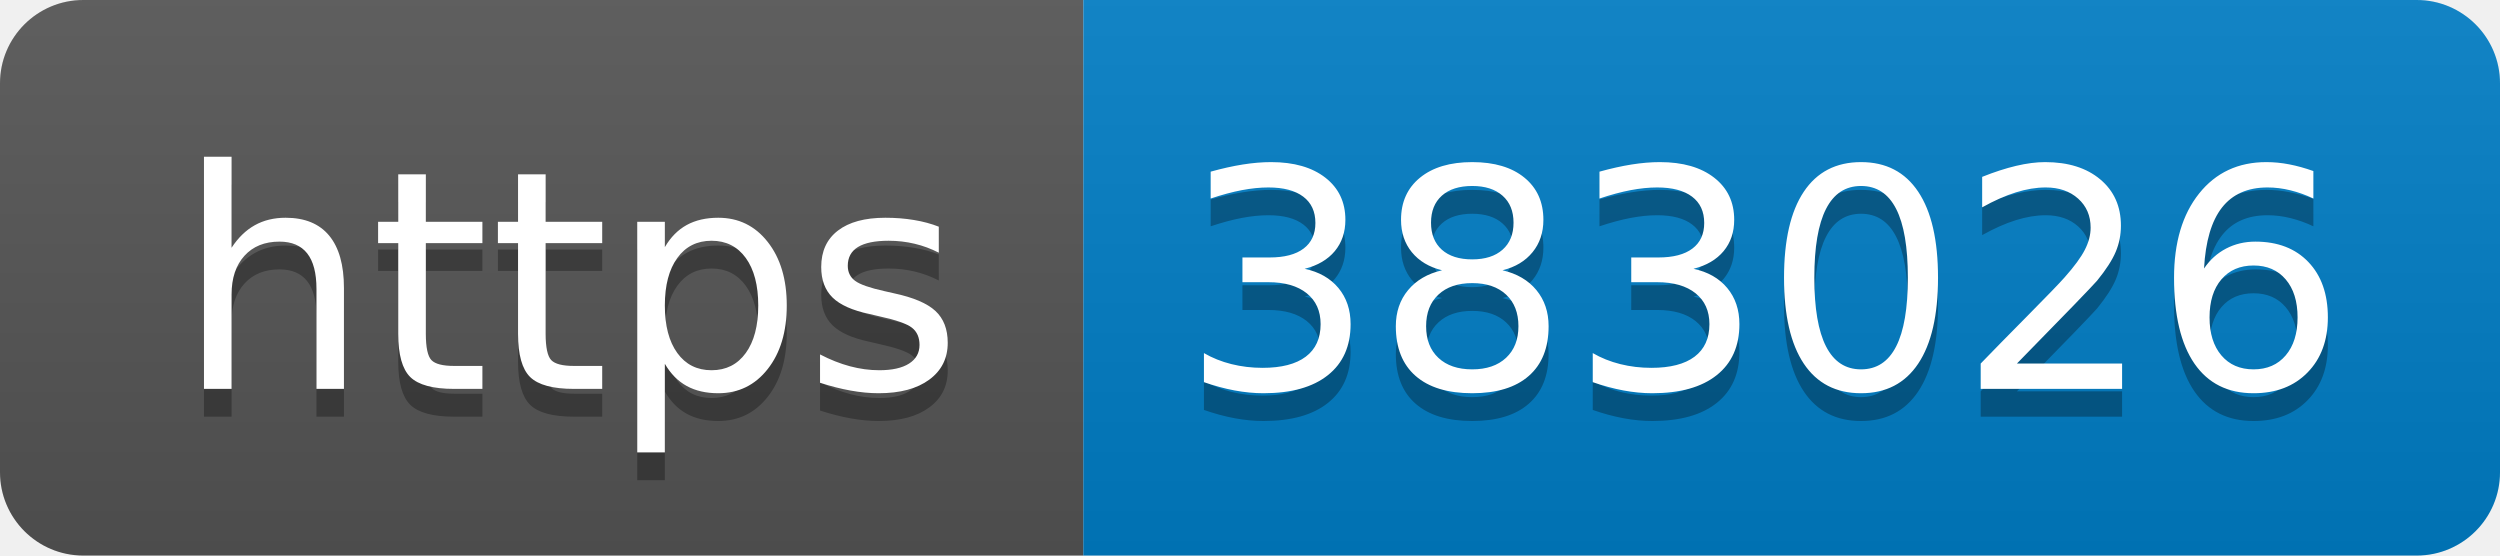
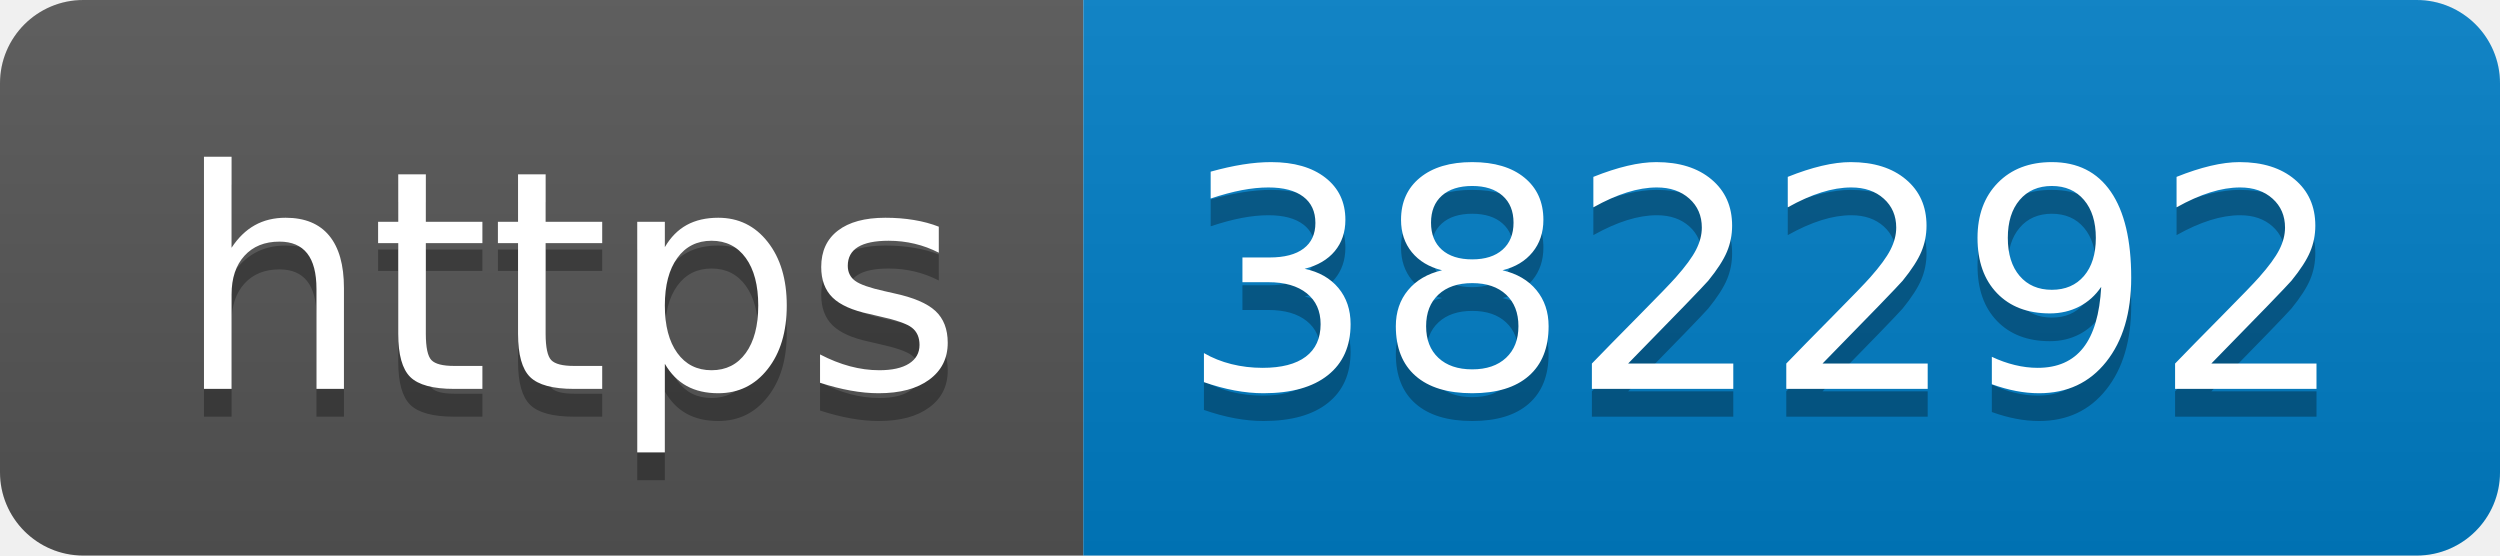
- <svg xmlns="http://www.w3.org/2000/svg" width="90" height="20" role="img" aria-label="https: 383026">
+ <svg xmlns="http://www.w3.org/2000/svg" width="90" height="20" role="img" aria-label="https: 382292">
  <linearGradient id="s" x2="0" y2="100%">
    <stop offset="0" stop-color="#bbb" stop-opacity=".1" />
    <stop offset="1" stop-opacity=".1" />
  </linearGradient>
  <clipPath id="r">
    <rect width="90" height="20" rx="3" fill="#fff" />
  </clipPath>
  <g clip-path="url(#r)">
    <rect width="39" height="20" fill="#555" />
    <rect x="39" width="51" height="20" fill="#007ec6" />
    <rect width="90" height="20" fill="url(#s)" />
  </g>
  <g fill="#fff" text-anchor="middle" font-family="Verdana,Geneva,DejaVu Sans,sans-serif" text-rendering="geometricPrecision" font-size="110">
    <text aria-hidden="true" x="205" y="150" fill="#010101" fill-opacity=".3" transform="scale(.1)" textLength="290">https</text>
    <text x="205" y="140" transform="scale(.1)" fill="#fff" textLength="290">https</text>
-     <text aria-hidden="true" x="635" y="150" fill="#010101" fill-opacity=".3" transform="scale(.1)" textLength="410">383026</text>
-     <text x="635" y="140" transform="scale(.1)" fill="#fff" textLength="410">383026</text>
+     <text aria-hidden="true" x="635" y="150" fill="#010101" fill-opacity=".3" transform="scale(.1)" textLength="410">382292</text>
+     <text x="635" y="140" transform="scale(.1)" fill="#fff" textLength="410">382292</text>
  </g>
</svg>
